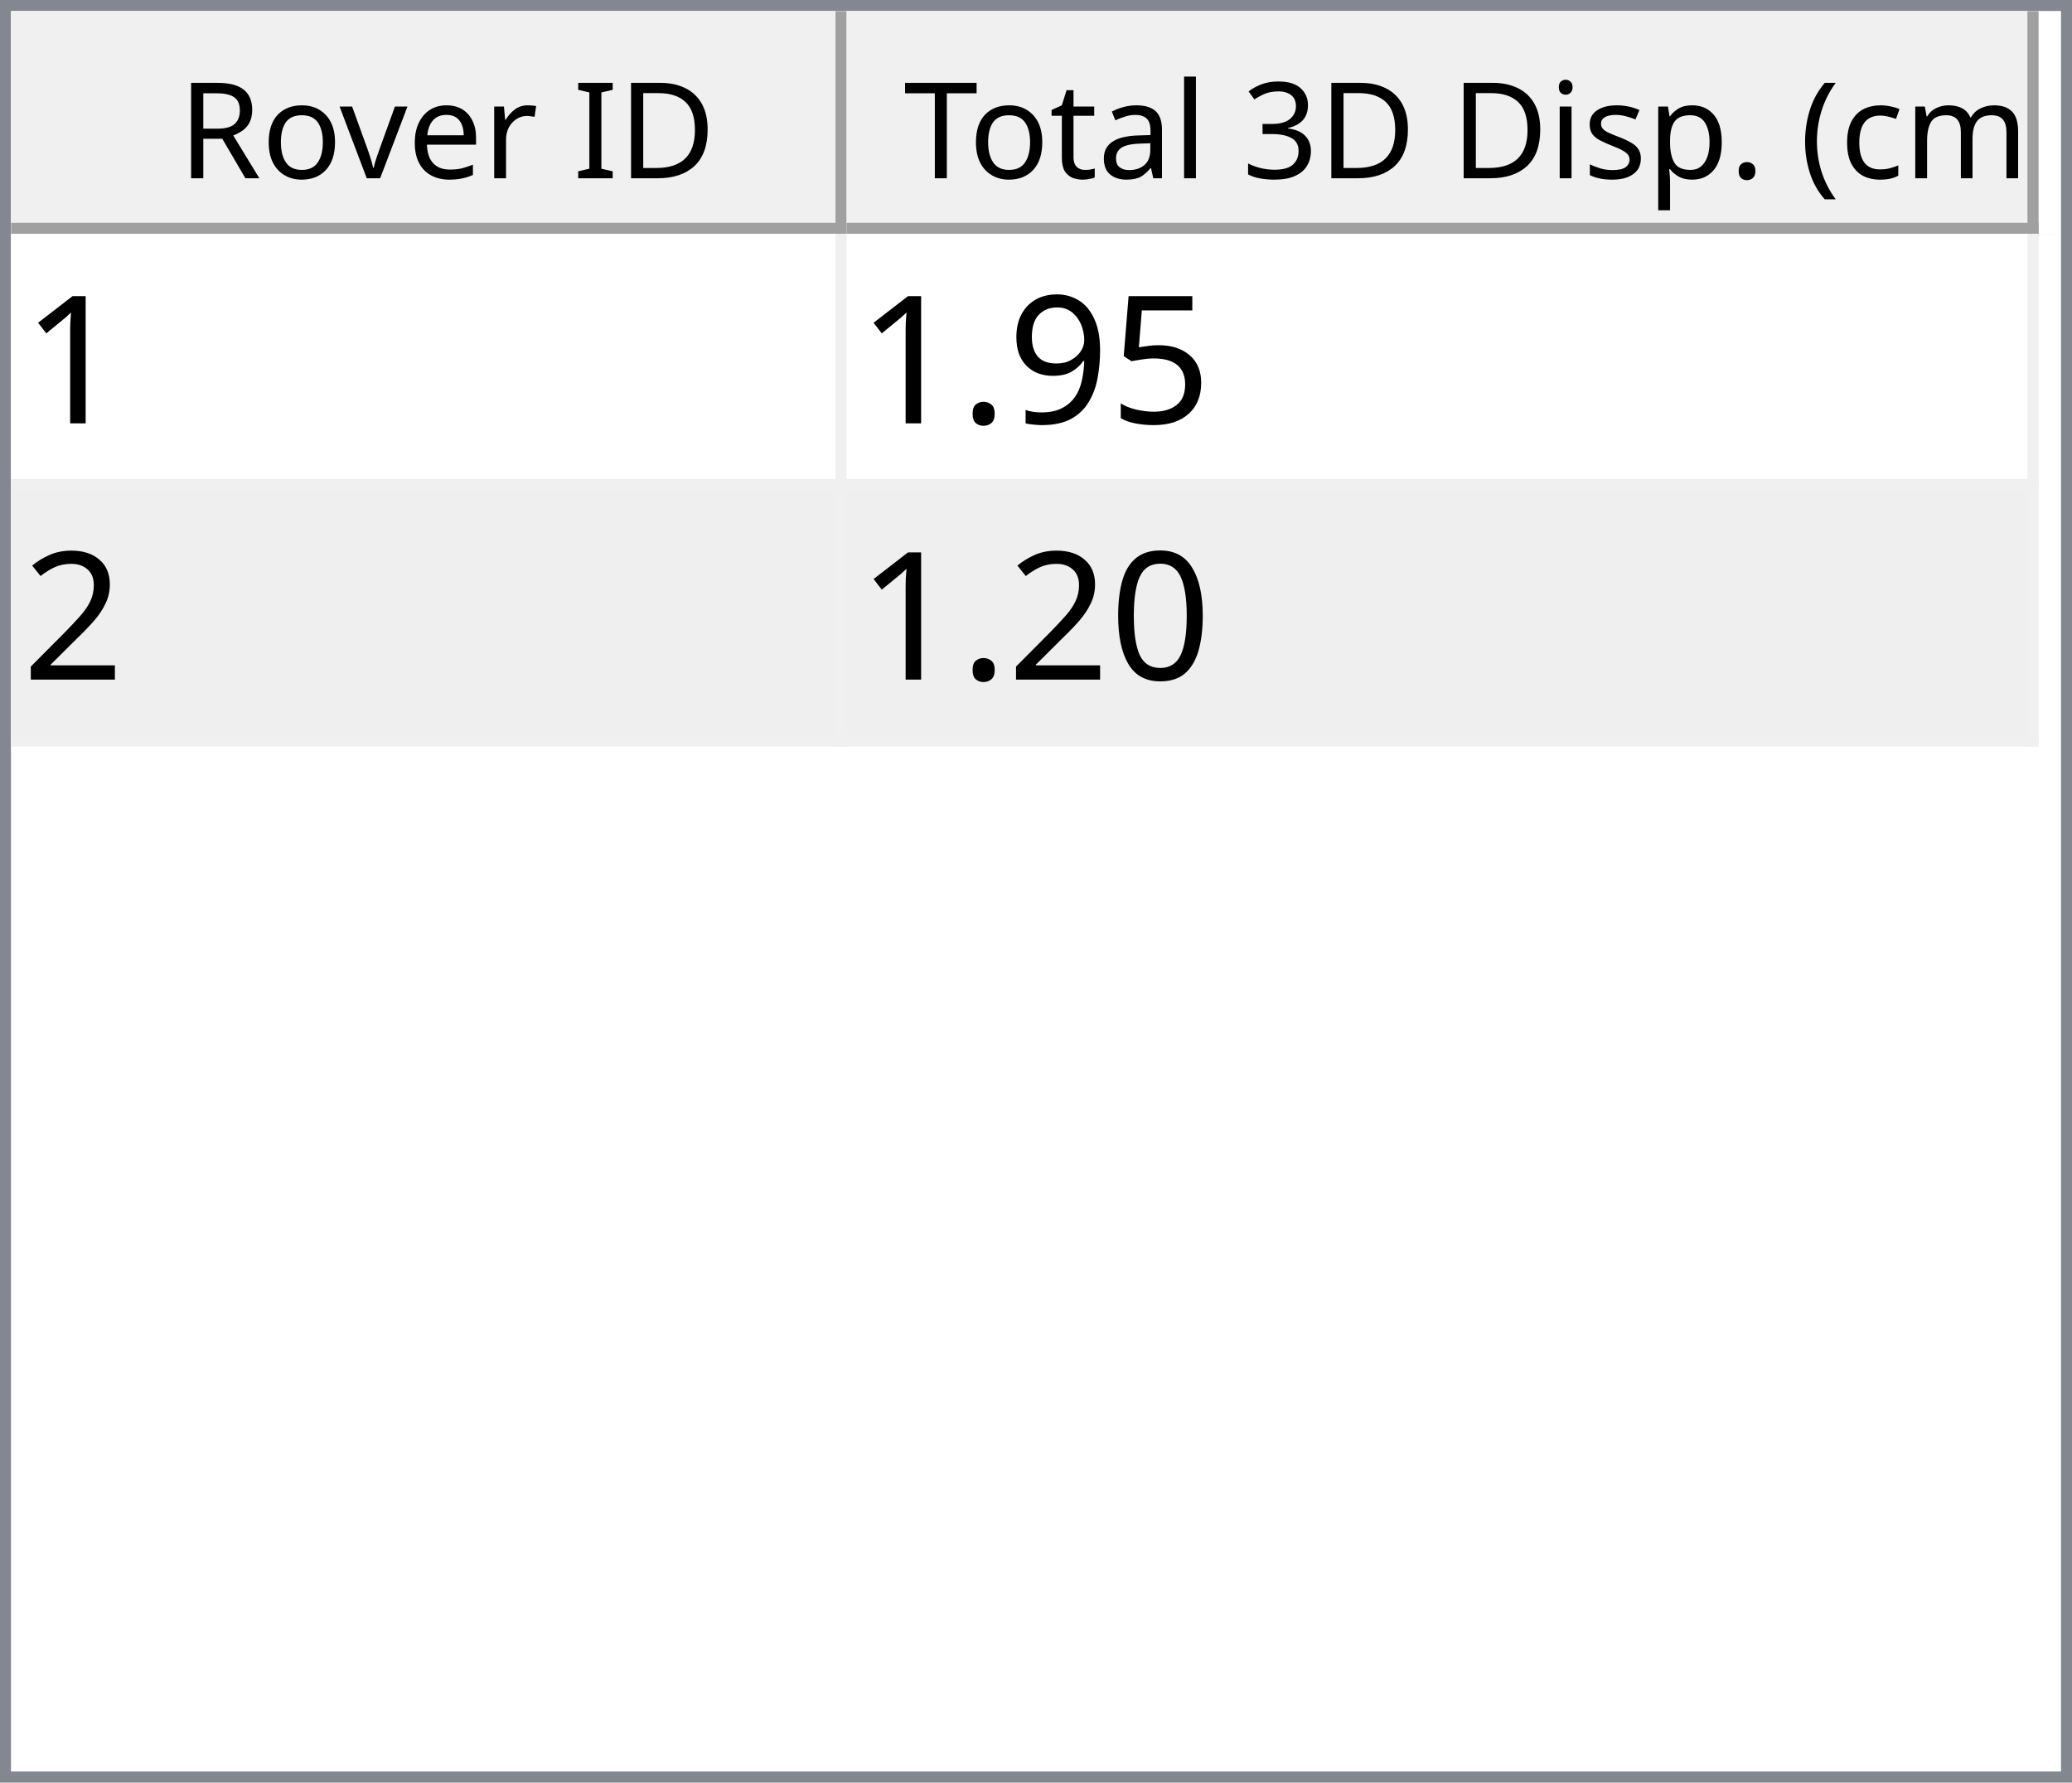
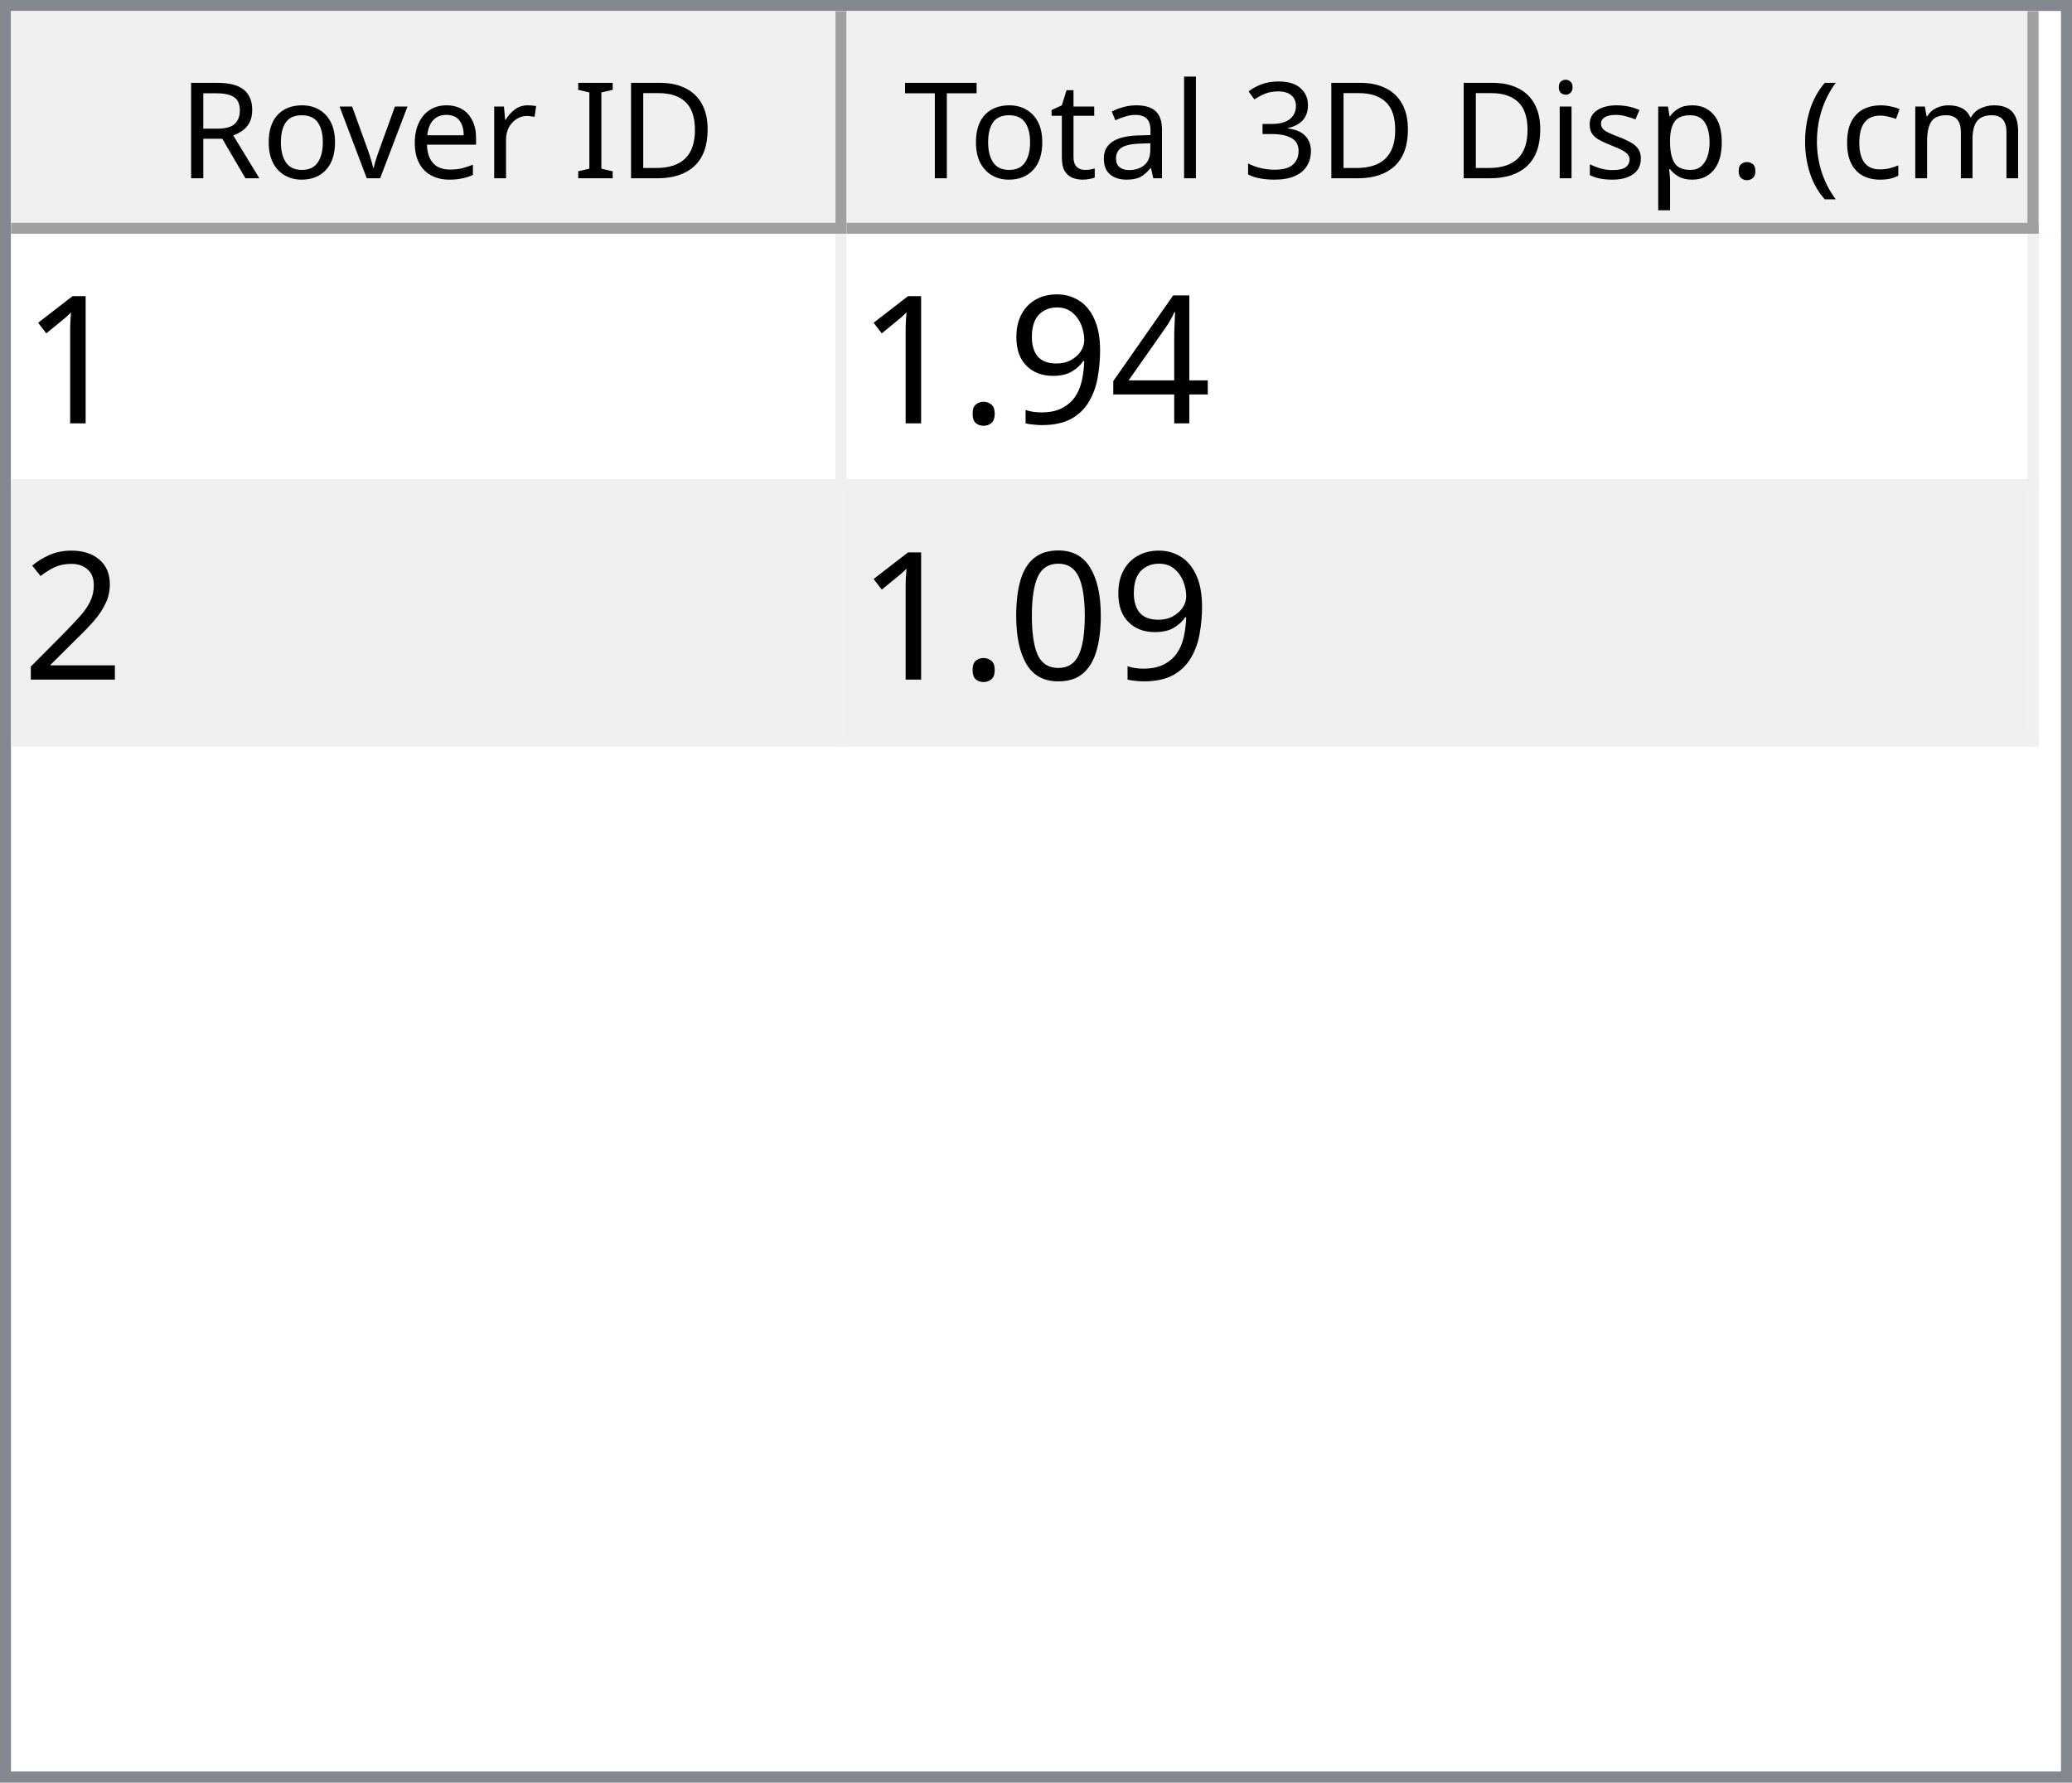
<svg xmlns="http://www.w3.org/2000/svg" style="fill-opacity:1; color-rendering:auto; color-interpolation:auto; text-rendering:auto; stroke:black; stroke-linecap:square; stroke-miterlimit:10; shape-rendering:auto; stroke-opacity:1; fill:black; stroke-dasharray:none; font-weight:normal; stroke-width:1; font-family:'Dialog'; font-style:normal; stroke-linejoin:miter; font-size:12px; stroke-dashoffset:0; image-rendering:auto;" width="186" height="160">
  <defs id="genericDefs" />
  <g>
    <defs id="defs1">
      <clipPath clipPathUnits="userSpaceOnUse" id="clipPath1">
        <path d="M0 0 L186 0 L186 160 L0 160 L0 0 Z" />
      </clipPath>
      <clipPath clipPathUnits="userSpaceOnUse" id="clipPath2">
        <path d="M0 0 L0 160 L186 160 L186 0 Z" />
      </clipPath>
      <clipPath clipPathUnits="userSpaceOnUse" id="clipPath3">
        <path d="M0 0 L0 20 L184 20 L184 0 Z" />
      </clipPath>
      <clipPath clipPathUnits="userSpaceOnUse" id="clipPath4">
        <path d="M0 0 L0 20 L75 20 L75 0 Z" />
      </clipPath>
      <clipPath clipPathUnits="userSpaceOnUse" id="clipPath5">
        <path d="M1 1 L1 19 L74 19 L74 1 Z" />
      </clipPath>
      <clipPath clipPathUnits="userSpaceOnUse" id="clipPath6">
        <path d="M0 0 L0 18 L73 18 L73 0 Z" />
      </clipPath>
      <clipPath clipPathUnits="userSpaceOnUse" id="clipPath7">
        <path d="M-0.5 -0.5 L-0.5 19.5 L74.5 19.5 L74.5 -0.5 Z" />
      </clipPath>
      <clipPath clipPathUnits="userSpaceOnUse" id="clipPath8">
        <path d="M0 0 L0 20 L107 20 L107 0 Z" />
      </clipPath>
      <clipPath clipPathUnits="userSpaceOnUse" id="clipPath9">
        <path d="M1 1 L1 19 L106 19 L106 1 Z" />
      </clipPath>
      <clipPath clipPathUnits="userSpaceOnUse" id="clipPath10">
        <path d="M0 0 L0 18 L105 18 L105 0 Z" />
      </clipPath>
      <clipPath clipPathUnits="userSpaceOnUse" id="clipPath11">
        <path d="M-0.5 -0.5 L-0.5 19.5 L106.5 19.5 L106.5 -0.5 Z" />
      </clipPath>
      <clipPath clipPathUnits="userSpaceOnUse" id="clipPath12">
        <path d="M0 0 L0 138 L184 138 L184 0 Z" />
      </clipPath>
      <clipPath clipPathUnits="userSpaceOnUse" id="clipPath13">
        <path d="M0 0 L0 46 L182 46 L182 0 Z" />
      </clipPath>
      <clipPath clipPathUnits="userSpaceOnUse" id="clipPath14">
        <path d="M-0.5 -0.5 L-0.5 45.5 L181.5 45.5 L181.5 -0.5 Z" />
      </clipPath>
      <clipPath clipPathUnits="userSpaceOnUse" id="clipPath15">
        <path d="M0 0 L0 22 L74 22 L74 0 Z" />
      </clipPath>
      <clipPath clipPathUnits="userSpaceOnUse" id="clipPath16">
        <path d="M0 0 L0 22 L106 22 L106 0 Z" />
      </clipPath>
      <font horiz-adv-x="64.551" id="font1">
        <font-face ascent="107.91" descent="25.098" units-per-em="100" style="font-style:normal; font-family:Segoe UI; font-weight:normal;" />
        <missing-glyph horiz-adv-x="64.551" d="M8.109 0 L8.109 68.266 L56.453 68.266 L56.453 0 L8.109 0 ZM15.328 7.234 L49.219 7.234 L49.219 61.031 L15.328 61.031 L15.328 7.234 Z" />
        <glyph unicode="D" horiz-adv-x="70.117" d="M9.188 0 L9.188 70.016 L28.516 70.016 Q65.531 70.016 65.531 35.891 Q65.531 19.672 55.25 9.836 Q44.969 0 27.734 0 L9.188 0 ZM17.391 62.594 L17.391 7.422 L27.828 7.422 Q41.609 7.422 49.273 14.797 Q56.938 22.172 56.938 35.688 Q56.938 62.594 28.328 62.594 L17.391 62.594 Z" />
        <glyph unicode="I" horiz-adv-x="26.611" d="M17.391 0 L9.188 0 L9.188 70.016 L17.391 70.016 L17.391 0 Z" />
        <glyph unicode=" " horiz-adv-x="27.393" d="" />
        <glyph unicode="r" horiz-adv-x="34.766" d="M34.188 41.891 Q32.078 43.5 28.125 43.5 Q23 43.5 19.555 38.672 Q16.109 33.844 16.109 25.484 L16.109 0 L8.109 0 L8.109 50 L16.109 50 L16.109 39.703 L16.312 39.703 Q18.016 44.969 21.531 47.922 Q25.047 50.875 29.391 50.875 Q32.516 50.875 34.188 50.203 L34.188 41.891 Z" />
        <glyph unicode="e" horiz-adv-x="52.295" d="M48.297 23 L12.984 23 Q13.188 14.656 17.484 10.109 Q21.781 5.562 29.297 5.562 Q37.75 5.562 44.828 11.141 L44.828 3.609 Q38.234 -1.172 27.391 -1.172 Q16.797 -1.172 10.742 5.641 Q4.688 12.453 4.688 24.812 Q4.688 36.469 11.305 43.82 Q17.922 51.172 27.734 51.172 Q37.547 51.172 42.922 44.828 Q48.297 38.484 48.297 27.203 L48.297 23 ZM40.094 29.781 Q40.047 36.719 36.75 40.578 Q33.453 44.438 27.594 44.438 Q21.922 44.438 17.969 40.383 Q14.016 36.328 13.094 29.781 L40.094 29.781 Z" />
        <glyph unicode="v" horiz-adv-x="47.9" d="M47.406 50 L27.484 0 L19.625 0 L0.688 50 L9.469 50 L22.172 13.672 Q23.578 9.672 23.922 6.688 L24.125 6.688 Q24.609 10.453 25.688 13.484 L38.969 50 L47.406 50 Z" />
        <glyph unicode="o" horiz-adv-x="58.594" d="M29 -1.172 Q17.922 -1.172 11.305 5.836 Q4.688 12.844 4.688 24.422 Q4.688 37.016 11.57 44.094 Q18.453 51.172 30.172 51.172 Q41.359 51.172 47.633 44.289 Q53.906 37.406 53.906 25.203 Q53.906 13.234 47.141 6.031 Q40.375 -1.172 29 -1.172 ZM29.594 44.438 Q21.875 44.438 17.383 39.188 Q12.891 33.938 12.891 24.703 Q12.891 15.828 17.43 10.695 Q21.969 5.562 29.594 5.562 Q37.359 5.562 41.531 10.594 Q45.703 15.625 45.703 24.906 Q45.703 34.281 41.531 39.359 Q37.359 44.438 29.594 44.438 Z" />
        <glyph unicode="R" horiz-adv-x="59.814" d="M59.375 0 L49.609 0 L37.891 19.625 Q36.281 22.359 34.766 24.289 Q33.25 26.219 31.664 27.438 Q30.078 28.656 28.25 29.219 Q26.422 29.781 24.125 29.781 L17.391 29.781 L17.391 0 L9.188 0 L9.188 70.016 L30.078 70.016 Q34.672 70.016 38.555 68.867 Q42.438 67.719 45.289 65.375 Q48.141 63.031 49.758 59.547 Q51.375 56.062 51.375 51.375 Q51.375 47.703 50.273 44.656 Q49.172 41.609 47.148 39.211 Q45.125 36.812 42.266 35.133 Q39.406 33.453 35.844 32.516 L35.844 32.328 Q37.594 31.547 38.891 30.547 Q40.188 29.547 41.359 28.18 Q42.531 26.812 43.68 25.078 Q44.828 23.344 46.234 21.047 L59.375 0 ZM17.391 62.594 L17.391 37.203 L28.516 37.203 Q31.594 37.203 34.203 38.133 Q36.812 39.062 38.719 40.797 Q40.625 42.531 41.703 45.047 Q42.781 47.562 42.781 50.688 Q42.781 56.297 39.141 59.445 Q35.5 62.594 28.609 62.594 L17.391 62.594 Z" />
        <glyph unicode=")" horiz-adv-x="30.176" d="M8.297 -15.922 L1.172 -15.922 Q16.406 2.344 16.406 26.812 Q16.406 51.469 1.078 70.016 L8.297 70.016 Q23.531 52.156 23.531 26.703 Q23.531 1.375 8.297 -15.922 Z" />
        <glyph unicode="m" horiz-adv-x="86.133" d="M79.109 0 L71.094 0 L71.094 28.719 Q71.094 37.016 68.531 40.727 Q65.969 44.438 59.906 44.438 Q54.781 44.438 51.195 39.75 Q47.609 35.062 47.609 28.516 L47.609 0 L39.594 0 L39.594 29.688 Q39.594 44.438 28.219 44.438 Q22.953 44.438 19.531 40.016 Q16.109 35.594 16.109 28.516 L16.109 0 L8.109 0 L8.109 50 L16.109 50 L16.109 42.094 L16.312 42.094 Q21.625 51.172 31.844 51.172 Q36.969 51.172 40.773 48.312 Q44.578 45.453 46 40.828 Q51.562 51.172 62.594 51.172 Q79.109 51.172 79.109 30.812 L79.109 0 Z" />
        <glyph unicode="c" horiz-adv-x="46.191" d="M42.188 2.297 Q36.422 -1.172 28.516 -1.172 Q17.828 -1.172 11.258 5.789 Q4.688 12.75 4.688 23.828 Q4.688 36.188 11.766 43.68 Q18.844 51.172 30.672 51.172 Q37.25 51.172 42.281 48.734 L42.281 40.531 Q36.719 44.438 30.375 44.438 Q22.703 44.438 17.797 38.945 Q12.891 33.453 12.891 24.516 Q12.891 15.719 17.508 10.641 Q22.125 5.562 29.891 5.562 Q36.422 5.562 42.188 9.906 L42.188 2.297 Z" />
        <glyph unicode="(" horiz-adv-x="30.176" d="M29.109 -15.922 L21.969 -15.922 Q6.844 1.375 6.844 26.703 Q6.844 52.156 21.969 70.016 L29.203 70.016 Q13.875 51.469 13.875 26.812 Q13.875 2.344 29.109 -15.922 Z" />
        <glyph unicode="." horiz-adv-x="21.68" d="M10.891 -1.078 Q8.641 -1.078 7.055 0.539 Q5.469 2.156 5.469 4.391 Q5.469 6.641 7.055 8.273 Q8.641 9.906 10.891 9.906 Q13.188 9.906 14.797 8.273 Q16.406 6.641 16.406 4.391 Q16.406 2.156 14.797 0.539 Q13.188 -1.078 10.891 -1.078 Z" />
        <glyph unicode="p" horiz-adv-x="58.789" d="M16.312 7.234 L16.109 7.234 L16.109 -23 L8.109 -23 L8.109 50 L16.109 50 L16.109 41.219 L16.312 41.219 Q22.219 51.172 33.594 51.172 Q43.266 51.172 48.688 44.461 Q54.109 37.75 54.109 26.469 Q54.109 13.922 48 6.375 Q41.891 -1.172 31.297 -1.172 Q21.578 -1.172 16.312 7.234 ZM16.109 27.391 L16.109 20.406 Q16.109 14.203 20.141 9.883 Q24.172 5.562 30.375 5.562 Q37.641 5.562 41.773 11.133 Q45.906 16.703 45.906 26.609 Q45.906 34.969 42.047 39.703 Q38.188 44.438 31.594 44.438 Q24.609 44.438 20.359 39.578 Q16.109 34.719 16.109 27.391 Z" />
        <glyph unicode="s" horiz-adv-x="42.432" d="M5.078 1.812 L5.078 10.406 Q11.625 5.562 19.484 5.562 Q30.031 5.562 30.031 12.594 Q30.031 14.594 29.125 15.992 Q28.219 17.391 26.68 18.461 Q25.141 19.531 23.07 20.383 Q21 21.234 18.609 22.172 Q15.281 23.484 12.766 24.828 Q10.25 26.172 8.57 27.859 Q6.891 29.547 6.031 31.695 Q5.172 33.844 5.172 36.719 Q5.172 40.234 6.789 42.945 Q8.406 45.656 11.086 47.484 Q13.766 49.312 17.211 50.242 Q20.656 51.172 24.312 51.172 Q30.812 51.172 35.938 48.922 L35.938 40.828 Q30.422 44.438 23.25 44.438 Q21 44.438 19.195 43.922 Q17.391 43.406 16.094 42.477 Q14.797 41.547 14.086 40.258 Q13.375 38.969 13.375 37.406 Q13.375 35.453 14.086 34.133 Q14.797 32.812 16.164 31.789 Q17.531 30.766 19.484 29.938 Q21.438 29.109 23.922 28.125 Q27.25 26.859 29.883 25.516 Q32.516 24.172 34.375 22.484 Q36.234 20.797 37.234 18.602 Q38.234 16.406 38.234 13.375 Q38.234 9.672 36.602 6.938 Q34.969 4.203 32.234 2.398 Q29.5 0.594 25.93 -0.289 Q22.359 -1.172 18.453 -1.172 Q10.75 -1.172 5.078 1.812 Z" />
        <glyph unicode="i" horiz-adv-x="24.219" d="M12.203 62.703 Q10.062 62.703 8.547 64.164 Q7.031 65.625 7.031 67.875 Q7.031 70.125 8.547 71.609 Q10.062 73.094 12.203 73.094 Q14.406 73.094 15.945 71.609 Q17.484 70.125 17.484 67.875 Q17.484 65.719 15.945 64.211 Q14.406 62.703 12.203 62.703 ZM16.109 0 L8.109 0 L8.109 50 L16.109 50 L16.109 0 Z" />
        <glyph unicode="3" horiz-adv-x="53.906" d="M46.531 19.828 Q46.531 15.094 44.75 11.211 Q42.969 7.328 39.719 4.57 Q36.469 1.812 31.93 0.297 Q27.391 -1.219 21.922 -1.219 Q11.922 -1.219 6 2.594 L6 11.188 Q13.094 5.609 22.219 5.609 Q25.875 5.609 28.828 6.539 Q31.781 7.469 33.906 9.227 Q36.031 10.984 37.18 13.477 Q38.328 15.969 38.328 19.094 Q38.328 32.812 18.797 32.812 L12.984 32.812 L12.984 39.594 L18.5 39.594 Q35.797 39.594 35.797 52.484 Q35.797 64.406 22.609 64.406 Q15.188 64.406 8.688 59.422 L8.688 67.188 Q15.375 71.188 24.609 71.188 Q29 71.188 32.57 69.969 Q36.141 68.75 38.68 66.555 Q41.219 64.359 42.609 61.281 Q44 58.203 44 54.5 Q44 40.672 30.031 36.719 L30.031 36.531 Q33.594 36.141 36.625 34.797 Q39.656 33.453 41.852 31.305 Q44.047 29.156 45.289 26.25 Q46.531 23.344 46.531 19.828 Z" />
        <glyph unicode="l" horiz-adv-x="24.219" d="M16.109 0 L8.109 0 L8.109 74.031 L16.109 74.031 L16.109 0 Z" />
        <glyph unicode="a" horiz-adv-x="50.879" d="M43.891 0 L35.891 0 L35.891 7.812 L35.688 7.812 Q30.469 -1.172 20.312 -1.172 Q12.844 -1.172 8.617 2.781 Q4.391 6.734 4.391 13.281 Q4.391 27.297 20.906 29.594 L35.891 31.688 Q35.891 44.438 25.594 44.438 Q16.547 44.438 9.281 38.281 L9.281 46.484 Q16.656 51.172 26.266 51.172 Q43.891 51.172 43.891 32.516 L43.891 0 ZM35.891 25.297 L23.828 23.641 Q18.266 22.859 15.43 20.875 Q12.594 18.891 12.594 13.875 Q12.594 10.203 15.211 7.883 Q17.828 5.562 22.172 5.562 Q28.125 5.562 32.008 9.742 Q35.891 13.922 35.891 20.312 L35.891 25.297 Z" />
        <glyph unicode="t" horiz-adv-x="33.887" d="M31.297 0.484 Q28.469 -1.078 23.828 -1.078 Q10.688 -1.078 10.688 13.578 L10.688 43.172 L2.094 43.172 L2.094 50 L10.688 50 L10.688 62.203 L18.703 64.797 L18.703 50 L31.297 50 L31.297 43.172 L18.703 43.172 L18.703 14.984 Q18.703 9.969 20.414 7.82 Q22.125 5.672 26.078 5.672 Q29.109 5.672 31.297 7.328 L31.297 0.484 Z" />
        <glyph unicode="T" horiz-adv-x="52.393" d="M50.594 62.594 L30.375 62.594 L30.375 0 L22.172 0 L22.172 62.594 L2 62.594 L2 70.016 L50.594 70.016 L50.594 62.594 Z" />
      </font>
      <font horiz-adv-x="75.0" id="font2">
        <font-face ascent="100.537" descent="21.973" units-per-em="100" style="font-style:normal; font-family:sans-serif; font-weight:normal;" />
        <missing-glyph horiz-adv-x="75.0" d="M12.5 0 L12.5 62.5 L62.5 62.5 L62.5 0 L12.5 0 ZM14.062 1.562 L60.938 1.562 L60.938 60.938 L14.062 60.938 L14.062 1.562 Z" />
        <glyph unicode="1" horiz-adv-x="55.615" d="M37.25 0 L28.469 0 L28.469 56 Q25.297 52.984 20.141 49.953 Q14.984 46.922 10.891 45.406 L10.891 53.906 Q18.266 57.375 23.781 62.305 Q29.297 67.234 31.594 71.875 L37.25 71.875 L37.25 0 Z" />
-         <glyph unicode="5" horiz-adv-x="55.615" d="M4.156 18.75 L13.375 19.531 Q14.406 12.797 18.141 9.398 Q21.875 6 27.156 6 Q33.5 6 37.891 10.789 Q42.281 15.578 42.281 23.484 Q42.281 31 38.062 35.352 Q33.844 39.703 27 39.703 Q22.75 39.703 19.336 37.773 Q15.922 35.844 13.969 32.766 L5.719 33.844 L12.641 70.609 L48.25 70.609 L48.25 62.203 L19.672 62.203 L15.828 42.969 Q22.266 47.469 29.344 47.469 Q38.719 47.469 45.164 40.969 Q51.609 34.469 51.609 24.266 Q51.609 14.547 45.953 7.469 Q39.062 -1.219 27.156 -1.219 Q17.391 -1.219 11.211 4.25 Q5.031 9.719 4.156 18.75 Z" />
+         <glyph unicode="4" horiz-adv-x="55.615" d="M32.328 0 L32.328 17.141 L1.266 17.141 L1.266 25.203 L33.938 71.578 L41.109 71.578 L41.109 25.203 L50.781 25.203 L50.781 17.141 L41.109 17.141 L41.109 0 L32.328 0 ZM32.328 25.203 L32.328 57.469 L9.906 25.203 L32.328 25.203 Z" />
        <glyph unicode="9" horiz-adv-x="55.615" d="M5.469 16.547 L13.922 17.328 Q14.984 11.375 18.016 8.688 Q21.047 6 25.781 6 Q29.828 6 32.883 7.859 Q35.938 9.719 37.891 12.82 Q39.844 15.922 41.164 21.195 Q42.484 26.469 42.484 31.938 Q42.484 32.516 42.438 33.688 Q39.797 29.5 35.234 26.883 Q30.672 24.266 25.344 24.266 Q16.453 24.266 10.305 30.711 Q4.156 37.156 4.156 47.703 Q4.156 58.594 10.578 65.234 Q17 71.875 26.656 71.875 Q33.641 71.875 39.43 68.117 Q45.219 64.359 48.219 57.398 Q51.219 50.438 51.219 37.25 Q51.219 23.531 48.242 15.406 Q45.266 7.281 39.383 3.031 Q33.5 -1.219 25.594 -1.219 Q17.188 -1.219 11.867 3.445 Q6.547 8.109 5.469 16.547 ZM41.453 48.141 Q41.453 55.719 37.43 60.156 Q33.406 64.594 27.734 64.594 Q21.875 64.594 17.531 59.812 Q13.188 55.031 13.188 47.406 Q13.188 40.578 17.312 36.305 Q21.438 32.031 27.484 32.031 Q33.594 32.031 37.523 36.305 Q41.453 40.578 41.453 48.141 Z" />
        <glyph unicode="." horiz-adv-x="27.783" d="M9.078 0 L9.078 10.016 L19.094 10.016 L19.094 0 L9.078 0 Z" />
        <glyph unicode="2" horiz-adv-x="55.615" d="M50.344 8.453 L50.344 0 L3.031 0 Q2.938 3.172 4.047 6.109 Q5.859 10.938 9.836 15.625 Q13.812 20.312 21.344 26.469 Q33.016 36.031 37.117 41.625 Q41.219 47.219 41.219 52.203 Q41.219 57.422 37.477 61.008 Q33.734 64.594 27.734 64.594 Q21.391 64.594 17.578 60.789 Q13.766 56.984 13.719 50.25 L4.688 51.172 Q5.609 61.281 11.664 66.578 Q17.719 71.875 27.938 71.875 Q38.234 71.875 44.242 66.164 Q50.25 60.453 50.25 52 Q50.25 47.703 48.492 43.555 Q46.734 39.406 42.656 34.812 Q38.578 30.219 29.109 22.219 Q21.188 15.578 18.945 13.211 Q16.703 10.844 15.234 8.453 L50.344 8.453 Z" />
        <glyph unicode="0" horiz-adv-x="55.615" d="M4.156 35.297 Q4.156 48 6.766 55.742 Q9.375 63.484 14.523 67.68 Q19.672 71.875 27.484 71.875 Q33.25 71.875 37.594 69.555 Q41.938 67.234 44.773 62.867 Q47.609 58.5 49.219 52.227 Q50.828 45.953 50.828 35.297 Q50.828 22.703 48.242 14.969 Q45.656 7.234 40.508 3.008 Q35.359 -1.219 27.484 -1.219 Q17.141 -1.219 11.234 6.203 Q4.156 15.141 4.156 35.297 ZM13.188 35.297 Q13.188 17.672 17.312 11.836 Q21.438 6 27.484 6 Q33.547 6 37.672 11.859 Q41.797 17.719 41.797 35.297 Q41.797 52.984 37.672 58.789 Q33.547 64.594 27.391 64.594 Q21.344 64.594 17.719 59.469 Q13.188 52.938 13.188 35.297 Z" />
      </font>
    </defs>
    <g style="fill:white; stroke:white;">
      <rect x="0" y="0" width="186" style="clip-path:url(#clipPath1); stroke:none;" height="160" />
    </g>
    <g style="fill:white; text-rendering:optimizeSpeed; color-rendering:optimizeSpeed; image-rendering:optimizeSpeed; shape-rendering:crispEdges; stroke:white; color-interpolation:sRGB;">
      <rect x="0" width="186" height="160" y="0" style="stroke:none;" />
      <path style="stroke:none;" d="M0 160 L186 160 L186 0 L0 0 Z" />
    </g>
    <g style="fill:rgb(240,240,240); font-family:'Segoe UI'; stroke:rgb(240,240,240);">
      <rect x="0" y="0" width="186" style="clip-path:url(#clipPath2); stroke:none;" height="160" />
    </g>
    <g style="fill:rgb(130,135,144); font-family:'Segoe UI'; stroke:rgb(130,135,144);">
      <path d="M0 0 L186 0 L186 160 L0 160 L0 0 ZM1 1 L185 1 L185 159 L1 159 L1 1 Z" style="fill-rule:evenodd; clip-path:url(#clipPath2); stroke:none;" />
    </g>
    <g style="fill:white; font-family:'Segoe UI'; stroke:white;" transform="translate(1,1)">
      <rect x="0" y="0" width="184" style="clip-path:url(#clipPath3); stroke:none;" height="20" />
    </g>
    <g style="fill:rgb(240,240,240); font-family:'Segoe UI'; stroke:rgb(240,240,240);" transform="translate(1,1)">
      <rect x="0" y="0" width="75" style="clip-path:url(#clipPath4); stroke:none;" height="20" />
    </g>
    <g style="font-family:'Segoe UI';" transform="translate(2,2)">
      <text x="14" xml:space="preserve" y="14" style="clip-path:url(#clipPath6); stroke:none;">Rover ID</text>
    </g>
    <g style="fill:rgb(160,160,160); font-family:'Segoe UI'; stroke:rgb(160,160,160); stroke-linejoin:bevel;" transform="translate(1.5,1.5)">
      <line x1="74" x2="74" y1="0" style="fill:none; clip-path:url(#clipPath7);" y2="19" />
    </g>
    <g style="fill:rgb(160,160,160); font-family:'Segoe UI'; stroke:rgb(160,160,160); stroke-linejoin:bevel;" transform="matrix(1,0,0,1,1,1) translate(0.5,0.5)">
      <line x1="0" x2="74" y1="19" style="fill:none; clip-path:url(#clipPath7);" y2="19" />
    </g>
    <g style="fill:rgb(240,240,240); font-family:'Segoe UI'; stroke:rgb(240,240,240);" transform="translate(76,1)">
      <rect x="0" y="0" width="107" style="clip-path:url(#clipPath8); stroke:none;" height="20" />
    </g>
    <g style="font-family:'Segoe UI';" transform="translate(77,2)">
      <text x="1" xml:space="preserve" y="14" style="clip-path:url(#clipPath10); stroke:none;"> Total 3D Disp. (cm)</text>
    </g>
    <g style="fill:rgb(160,160,160); font-family:'Segoe UI'; stroke:rgb(160,160,160); stroke-linejoin:bevel;" transform="translate(76.5,1.5)">
      <line x1="106" x2="106" y1="0" style="fill:none; clip-path:url(#clipPath11);" y2="19" />
    </g>
    <g style="fill:rgb(160,160,160); font-family:'Segoe UI'; stroke:rgb(160,160,160); stroke-linejoin:bevel;" transform="matrix(1,0,0,1,76,1) translate(0.5,0.5)">
      <line x1="0" x2="106" y1="19" style="fill:none; clip-path:url(#clipPath11);" y2="19" />
    </g>
    <g style="fill:white; font-family:'Segoe UI'; stroke:white;" transform="translate(1,21)">
      <rect x="0" y="0" width="184" style="clip-path:url(#clipPath12); stroke:none;" height="138" />
    </g>
    <g style="fill:rgb(240,240,240); font-size:16px; font-family:sans-serif; stroke:rgb(240,240,240);" transform="translate(1,21)">
      <rect x="0" y="0" width="182" style="clip-path:url(#clipPath13); stroke:none;" height="46" />
      <line transform="translate(0.5,0.5)" x1="0" x2="181" y1="22" style="clip-path:url(#clipPath14); fill:none; stroke-linejoin:bevel;" y2="22" />
    </g>
    <g transform="matrix(1,0,0,1,1,21) translate(0.5,0.5)" style="fill:rgb(240,240,240); font-size:16px; font-family:sans-serif; stroke:rgb(240,240,240); stroke-linejoin:bevel;">
      <line x1="0" x2="181" y1="45" style="fill:none; clip-path:url(#clipPath14);" y2="45" />
    </g>
    <g transform="matrix(1,0,0,1,1,21) translate(0.5,0.5)" style="fill:rgb(240,240,240); font-size:16px; font-family:sans-serif; stroke:rgb(240,240,240); stroke-linejoin:bevel;">
      <line x1="74" x2="74" y1="0" style="fill:none; clip-path:url(#clipPath14);" y2="45" />
    </g>
    <g transform="matrix(1,0,0,1,1,21) translate(0.5,0.5)" style="fill:rgb(240,240,240); font-size:16px; font-family:sans-serif; stroke:rgb(240,240,240); stroke-linejoin:bevel;">
      <line x1="181" x2="181" y1="0" style="fill:none; clip-path:url(#clipPath14);" y2="45" />
    </g>
    <g style="fill:white; font-size:16px; font-family:sans-serif; stroke:white;" transform="matrix(1,0,0,1,1,21)">
      <rect x="0" y="0" width="74" style="clip-path:url(#clipPath15); stroke:none;" height="22" />
      <text x="1" y="17" style="fill:black; clip-path:url(#clipPath15); stroke:none;" xml:space="preserve">1</text>
    </g>
    <g style="fill:white; font-size:16px; font-family:sans-serif; stroke:white;" transform="matrix(1,0,0,1,1,21) translate(75,0)">
      <rect x="0" y="0" width="106" style="clip-path:url(#clipPath16); stroke:none;" height="22" />
-       <text x="1" y="17" style="fill:black; clip-path:url(#clipPath16); stroke:none;" xml:space="preserve">1.95</text>
+       <text x="1" y="17" style="fill:black; clip-path:url(#clipPath16); stroke:none;" xml:space="preserve">1.94</text>
    </g>
    <g style="fill:rgb(239,239,239); font-size:16px; font-family:sans-serif; stroke:rgb(239,239,239);" transform="matrix(1,0,0,1,1,21) translate(0,23)">
      <rect x="0" y="0" width="74" style="clip-path:url(#clipPath15); stroke:none;" height="22" />
      <text x="1" y="17" style="fill:black; clip-path:url(#clipPath15); stroke:none;" xml:space="preserve">2</text>
    </g>
    <g style="fill:rgb(239,239,239); font-size:16px; font-family:sans-serif; stroke:rgb(239,239,239);" transform="matrix(1,0,0,1,1,21) translate(75,23)">
      <rect x="0" y="0" width="106" style="clip-path:url(#clipPath16); stroke:none;" height="22" />
-       <text x="1" y="17" style="fill:black; clip-path:url(#clipPath16); stroke:none;" xml:space="preserve">1.20</text>
+       <text x="1" y="17" style="fill:black; clip-path:url(#clipPath16); stroke:none;" xml:space="preserve">1.09</text>
    </g>
  </g>
</svg>
